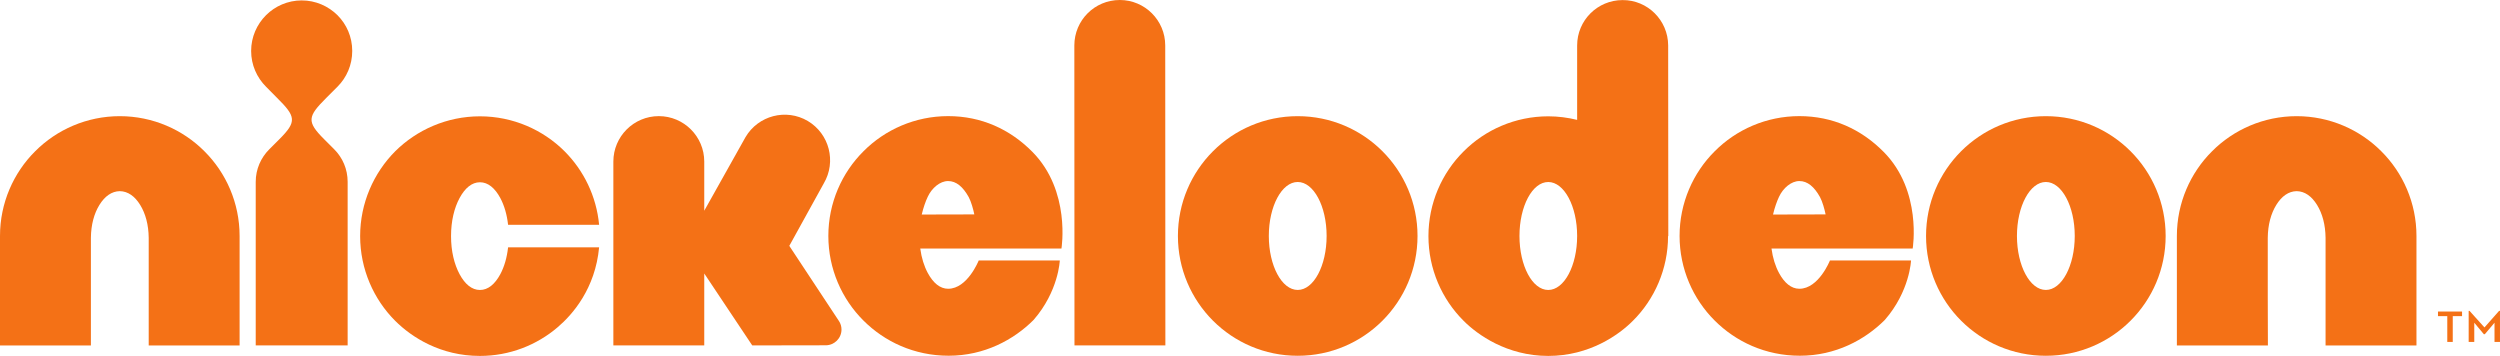
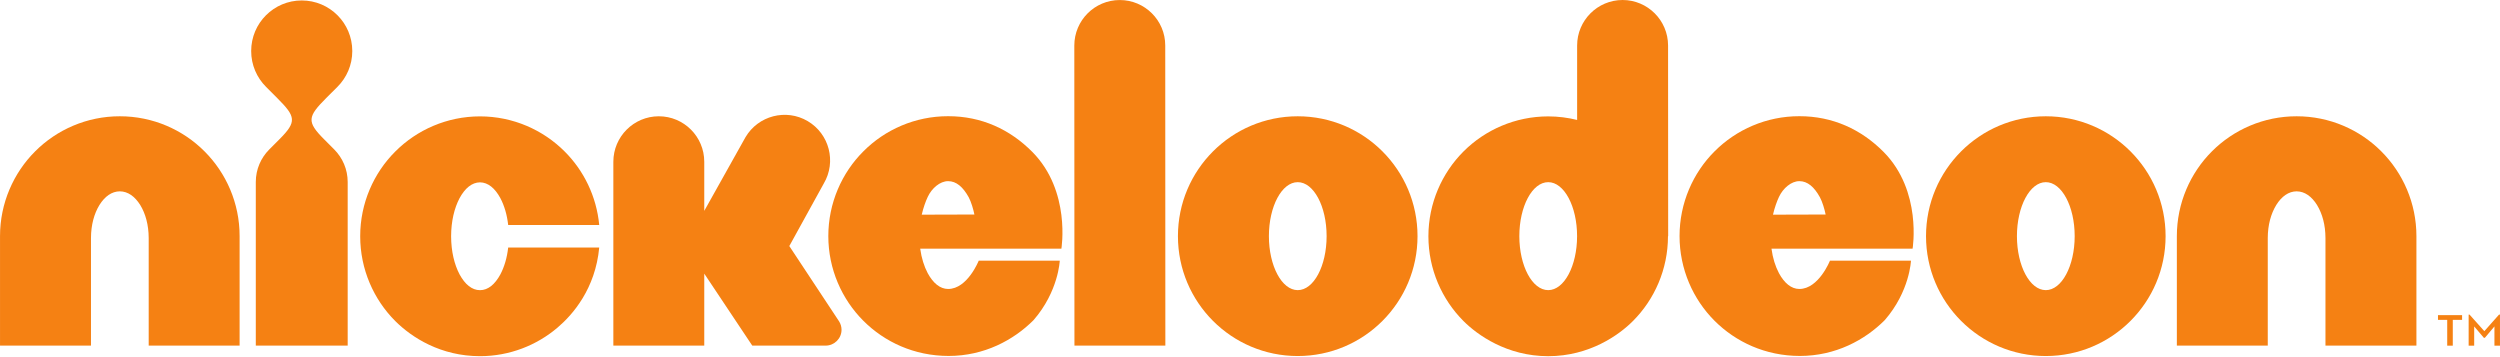
- <svg xmlns="http://www.w3.org/2000/svg" height="85.421" width="600" version="1.1">
-   <g fill-rule="nonzero" fill="#f47116" transform="scale(1.150376,1.150376)">
-     <path d="m521.38,64.86-3.054,3.453-3.108-3.453-0.186,0,0,6.481,1.169,0,0-4.011,1.992,2.39,0.212,0,2.019-2.39,0,4.011,1.142,0,0-6.481-0.186,0zm-12.749,0.133,0,0.956,1.939,0,0,5.392,1.142,0,0-5.392,1.939,0,0-0.956-5.02,0z" />
-     <path d="m24.993,24.236c-6.879,0-13.174,2.816-17.663,7.331-4.514,4.488-7.33,10.783-7.33,17.662v22.842h18.964v-22.443c0.027-2.736,0.664-5.073,1.78-6.879,1.116-1.806,2.55-2.842,4.25-2.869,1.7,0.027,3.134,1.062,4.25,2.869s1.753,4.144,1.78,6.879v22.444h18.963v-22.842c0-6.879-2.816-13.174-7.331-17.663-4.489-4.515-10.783-7.331-17.663-7.331" />
-     <path d="m479.15,24.236c-6.879,0-13.174,2.816-17.663,7.331-4.515,4.489-7.331,10.783-7.331,17.663v22.842h18.991l-0.03-10.014v-12.43c0.027-2.736,0.664-5.073,1.78-6.879,1.116-1.806,2.55-2.842,4.25-2.869,1.7,0.027,3.134,1.062,4.25,2.869s1.753,4.144,1.78,6.879v22.444h18.964v-22.842c0-6.879-2.816-13.174-7.331-17.663-4.489-4.515-10.783-7.331-17.663-7.331" />
-     <path d="m70.404,18.094c1.912-1.912,3.081-4.542,3.081-7.464s-1.169-5.551-3.081-7.463c-1.912-1.886-4.542-3.081-7.464-3.081-2.895,0-5.551,1.195-7.437,3.081-1.912,1.912-3.108,4.542-3.108,7.463,0,2.922,1.195,5.551,3.108,7.464l2.311,2.337c3.904,3.878,4.17,4.914,0.478,8.606,0,0-2.125,2.125-2.125,2.125-1.726,1.726-2.816,4.117-2.816,6.773v34.131h19.177v-34.131c0-2.656-1.062-5.047-2.789-6.773l-2.125-2.125c-3.692-3.692-3.426-4.728,0.452-8.606l2.337-2.337z" />
-     <path d="m104.38,57.203c-1.116,2.072-2.55,3.294-4.25,3.294-1.7,0-3.134-1.222-4.25-3.294-1.116-2.098-1.78-4.781-1.78-7.942s0.664-5.87,1.78-7.942,2.55-3.294,4.25-3.294c1.7,0,3.134,1.222,4.25,3.294,0.823,1.541,1.381,3.426,1.62,5.578h18.991c-0.558-5.95-3.214-11.341-7.198-15.325-4.489-4.489-10.783-7.304-17.663-7.304-6.879,0-13.174,2.816-17.69,7.304-4.489,4.515-7.304,10.81-7.304,17.69,0,6.879,2.816,13.174,7.304,17.663,3.479,3.479,9.509,7.331,17.69,7.331,6.162,0,11.846-2.258,16.202-5.976,3.161-2.683,7.862-8.101,8.659-16.68h-18.991c-0.239,2.178-0.797,4.064-1.62,5.604" />
-     <path d="m197.81,24.226c-6.879,0-13.174,2.816-17.663,7.331-4.515,4.489-7.331,10.783-7.331,17.663,0,6.879,2.816,13.174,7.331,17.663,4.383,4.383,10.571,7.331,17.769,7.331,7.437,0,13.572-3.32,17.716-7.463,5.232-6.003,5.471-12.404,5.471-12.404h-16.919s-2.337,5.896-6.375,5.896c-1.7,0-3.134-1.222-4.25-3.294-0.77-1.434-1.302-3.134-1.567-5.1h29.456s1.992-12.032-6.056-20.159c-4.675-4.728-10.651-7.464-17.583-7.464m-5.51,20.532c0.345-1.461,0.797-2.736,1.248-3.692,0.85-1.833,2.55-3.294,4.25-3.294,1.7,0,3.108,1.195,4.303,3.347,0.505,0.93,0.956,2.55,1.169,3.612l-10.97,0.027z" />
-     <path d="m375.4,24.226c-6.879,0-13.174,2.816-17.663,7.331-4.515,4.489-7.331,10.783-7.331,17.663,0,6.879,2.816,13.174,7.331,17.663,4.383,4.383,10.571,7.331,17.769,7.331,7.437,0,13.572-3.32,17.716-7.463,5.232-6.003,5.471-12.404,5.471-12.404h-16.919s-2.337,5.896-6.375,5.896c-1.7,0-3.134-1.222-4.25-3.294-0.77-1.434-1.302-3.134-1.567-5.1h29.456s2.019-12.032-6.056-20.159c-4.675-4.728-10.651-7.464-17.583-7.464m-5.498,20.532c0.345-1.461,0.797-2.736,1.248-3.692,0.85-1.833,2.55-3.294,4.25-3.294,1.7,0,3.108,1.195,4.303,3.347,0.505,0.93,0.956,2.55,1.169,3.612l-10.97,0.027z" />
-     <path d="m233.62,0c-5.259,0-9.482,4.25-9.482,9.482l0.027,62.578h18.964l-0.03-62.578c0-5.232-4.25-9.482-9.48-9.482" />
-     <path d="m270.74,24.236c-13.812,0-24.994,11.182-24.994,24.994s11.182,24.994,24.994,24.994,24.994-11.182,24.994-24.994-11.182-24.994-24.994-24.994m0,36.255c-3.32,0-6.029-5.047-6.029-11.262,0-6.215,2.709-11.262,6.029-11.262s6.029,5.047,6.029,11.262c0,6.215-2.709,11.262-6.029,11.262" />
-     <path d="m426.82,24.236c-13.812,0-24.994,11.182-24.994,24.994s11.182,24.994,24.994,24.994,24.994-11.182,24.994-24.994-11.182-24.994-24.994-24.994m0,36.255c-3.32,0-6.029-5.047-6.029-11.262,0-6.215,2.709-11.262,6.029-11.262,3.32,0,6.029,5.047,6.029,11.262,0,6.215-2.709,11.262-6.029,11.262" />
-     <path d="m348,49.234,0.053,0.027-0.027-39.788c-0.027-5.232-4.276-9.482-9.509-9.456-5.232,0-9.482,4.223-9.482,9.482v15.512c-1.939-0.478-3.958-0.744-6.029-0.744-6.879,0-13.174,2.816-17.663,7.331-4.515,4.489-7.331,10.783-7.331,17.663,0,6.853,2.816,13.174,7.331,17.663,2.869,2.895,9.057,7.331,17.663,7.331,8.632,0,14.794-4.436,17.663-7.331,4.515-4.489,7.331-10.81,7.331-17.663v-0.027zm-24.994,11.262c-3.32,0-6.003-5.047-6.003-11.262,0-6.215,2.683-11.262,6.003-11.262,3.32,0,6.029,5.047,6.029,11.262,0,6.215-2.709,11.262-6.029,11.262" />
-     <path d="m175.56,68.744c0-0.637-0.186-1.222-0.505-1.726l-10.385-15.724,7.198-13.041c2.656-4.515,1.169-10.333-3.347-13.015-4.515-2.656-10.333-1.142-12.988,3.373l-8.606,15.352v-10.253c0-5.232-4.25-9.482-9.482-9.482s-9.482,4.25-9.482,9.482v38.354h18.964v-15.007l10.013,15.007,15.325-0.027c1.806,0,3.294-1.461,3.294-3.294" />
+ <svg xmlns="http://www.w3.org/2000/svg" height="85.484" width="600" version="1.1" viewBox="0 0 158.75 22.618">
+   <g transform="translate(89.977 76.412)" fill="#f58113">
+     <path d="m68.714-56.436-0.935 1.053-0.94-1.053h-0.056v1.973h0.352v-1.22l0.614 0.722h0.064l0.608-0.722v1.22h0.352v-1.973zm-3.878 0.034v0.3h0.586v1.639h0.354v-1.639h0.591v-0.3z" />
+     <path d="m-82.37-69.028c-2.09-0.003-4.009 0.855-5.378 2.229-1.371 1.369-2.229 3.287-2.229 5.383v6.952h5.776v-6.834c0.003-0.832 0.2-1.546 0.537-2.096 0.341-0.544 0.78-0.865 1.294-0.868 0.516 0.003 0.955 0.324 1.297 0.868 0.336 0.55 0.534 1.264 0.537 2.096v6.834h5.773v-6.952c0.003-2.096-0.855-4.014-2.227-5.383-1.368-1.374-3.287-2.232-5.38-2.229" />
+     <path d="m55.86-69.028c-2.09-0.003-4.011 0.855-5.38 2.229-1.371 1.369-2.226 3.287-2.226 5.383v6.952h5.773v-6.834c0.002-0.832 0.203-1.546 0.539-2.096 0.339-0.544 0.781-0.865 1.294-0.868 0.514 0.003 0.956 0.324 1.295 0.868 0.336 0.55 0.534 1.264 0.536 2.096v6.834h5.776v-6.952c0-2.096-0.858-4.014-2.229-5.383-1.366-1.374-3.287-2.232-5.378-2.229" />
+     <path d="m-68.548-70.9c0.581-0.581 0.94-1.384 0.94-2.27 0-0.889-0.359-1.693-0.94-2.273-0.58-0.581-1.384-0.94-2.27-0.94s-1.687 0.359-2.27 0.94c-0.581 0.58-0.94 1.384-0.94 2.273 0 0.886 0.359 1.689 0.94 2.27l0.709 0.711c1.184 1.184 1.268 1.497 0.144 2.622l-0.645 0.647c-0.529 0.53-0.855 1.259-0.855 2.065v10.391h5.835v-10.391c0-0.806-0.327-1.535-0.853-2.065l-0.645-0.647c-1.125-1.125-1.042-1.438 0.139-2.624z" />
+     <path d="m-58.204-58.988c-0.341 0.629-0.78 1.002-1.294 1.002-0.516 0-0.955-0.373-1.297-1.002-0.334-0.634-0.534-1.458-0.537-2.422 0.003-0.96 0.203-1.784 0.537-2.419 0.342-0.629 0.781-0.999 1.297-1.004 0.514 0.005 0.953 0.375 1.294 1.004 0.249 0.473 0.422 1.045 0.496 1.706h5.781c-0.17-1.814-0.979-3.457-2.193-4.667-1.369-1.374-3.288-2.232-5.378-2.232-2.093 0-4.011 0.858-5.38 2.232-1.372 1.366-2.229 3.29-2.227 5.38-0.002 2.093 0.855 4.014 2.227 5.386 1.053 1.05 2.889 2.229 5.38 2.229 1.872 0 3.603-0.688 4.928-1.818 0.966-0.819 2.399-2.466 2.643-5.08h-5.781c-0.074 0.657-0.247 1.233-0.496 1.705" />
+     <path d="m-31.447-62.78c0.103-0.444 0.244-0.837 0.38-1.127 0.257-0.552 0.778-1.002 1.295-1.002 0.521 0 0.945 0.368 1.307 1.022 0.154 0.283 0.298 0.773 0.362 1.097zm1.675-6.253c-2.091-0.003-4.012 0.855-5.378 2.229-1.372 1.366-2.229 3.29-2.229 5.383s0.857 4.014 2.229 5.383c1.333 1.333 3.218 2.229 5.413 2.229 2.258 0 4.128-1.009 5.391-2.275 1.587-1.826 1.664-3.776 1.664-3.776h-5.146s-0.714 1.798-1.944 1.798c-0.517-0.003-0.953-0.375-1.295-1.002-0.231-0.436-0.395-0.96-0.477-1.556h8.965s0.611-3.662-1.839-6.138c-1.425-1.44-3.241-2.278-5.354-2.275" />
+     <path d="m22.608-62.78c0.102-0.444 0.244-0.837 0.38-1.127 0.257-0.552 0.781-1.002 1.294-1.002 0.521 0 0.945 0.368 1.305 1.022 0.156 0.283 0.3 0.773 0.364 1.097zm1.674-6.253c-2.09-0.003-4.011 0.855-5.38 2.229-1.372 1.366-2.227 3.29-2.227 5.383s0.855 4.014 2.227 5.383c1.335 1.333 3.22 2.229 5.416 2.229 2.258 0 4.127-1.009 5.388-2.275 1.59-1.826 1.664-3.776 1.664-3.776h-5.144s-0.714 1.798-1.944 1.798c-0.513-0.003-0.955-0.375-1.294-1.002-0.231-0.436-0.396-0.96-0.475-1.556h8.96s0.614-3.662-1.834-6.138c-1.428-1.44-3.243-2.278-5.357-2.275" />
+     <path d="m-18.871-76.41c-1.595 0-2.887 1.294-2.887 2.891l0.008 19.053h5.773l-0.007-19.058c0-1.595-1.295-2.886-2.887-2.886" />
+     <path d="m-7.571-57.988c-1.009 0-1.831-1.536-1.831-3.428 0-1.893 0.822-3.429 1.831-3.429 1.014 0 1.834 1.536 1.834 3.429 0 1.892-0.819 3.428-1.834 3.428m0-11.04c-4.202 0-7.607 3.407-7.607 7.612 0 4.204 3.405 7.612 7.607 7.612 4.204 0 7.607-3.408 7.607-7.612 0-4.205-3.403-7.612-7.607-7.612" />
+     <path d="m39.932-57.988c-1.011 0-1.833-1.536-1.833-3.428 0-1.893 0.822-3.429 1.833-3.429 1.012 0 1.834 1.536 1.834 3.429 0 1.892-0.822 3.428-1.834 3.428m0-11.04c-4.198 0-7.606 3.407-7.606 7.612 0 4.204 3.408 7.612 7.606 7.612 4.202 0 7.607-3.408 7.607-7.612 0-4.205-3.405-7.612-7.607-7.612" />
+     <path d="m8.335-57.988c-1.012 0-1.834-1.536-1.834-3.428 0-1.893 0.822-3.429 1.834-3.429 1.012 0 1.833 1.536 1.833 3.429 0 1.892-0.822 3.428-1.833 3.428m7.606-3.428 0.011 0.007-0.006-12.114c-0.002-1.595-1.296-2.889-2.891-2.889-1.592 0.003-2.884 1.297-2.884 2.892v4.725c-0.588-0.146-1.205-0.226-1.837-0.226-2.091 0-4.011 0.858-5.38 2.229-1.369 1.369-2.227 3.29-2.227 5.383 0 2.091 0.858 4.014 2.227 5.383 0.878 0.881 2.758 2.232 5.38 2.232 2.624 0 4.505-1.351 5.38-2.232 1.371-1.369 2.226-3.29 2.226-5.383z" />
+     <path d="m-36.54-55.474c0-0.192-0.057-0.372-0.152-0.526l-3.164-4.787 2.191-3.976c0.809-1.374 0.352-3.146-1.022-3.957-1.372-0.809-3.144-0.352-3.953 1.022l-2.617 4.676v-3.117c0-1.595-1.291-2.889-2.886-2.889-1.592 0-2.887 1.294-2.887 2.889v11.674h5.773v-4.571l3.049 4.571h4.661c0.555-0.002 1.007-0.454 1.007-1.009" />
  </g>
</svg>
